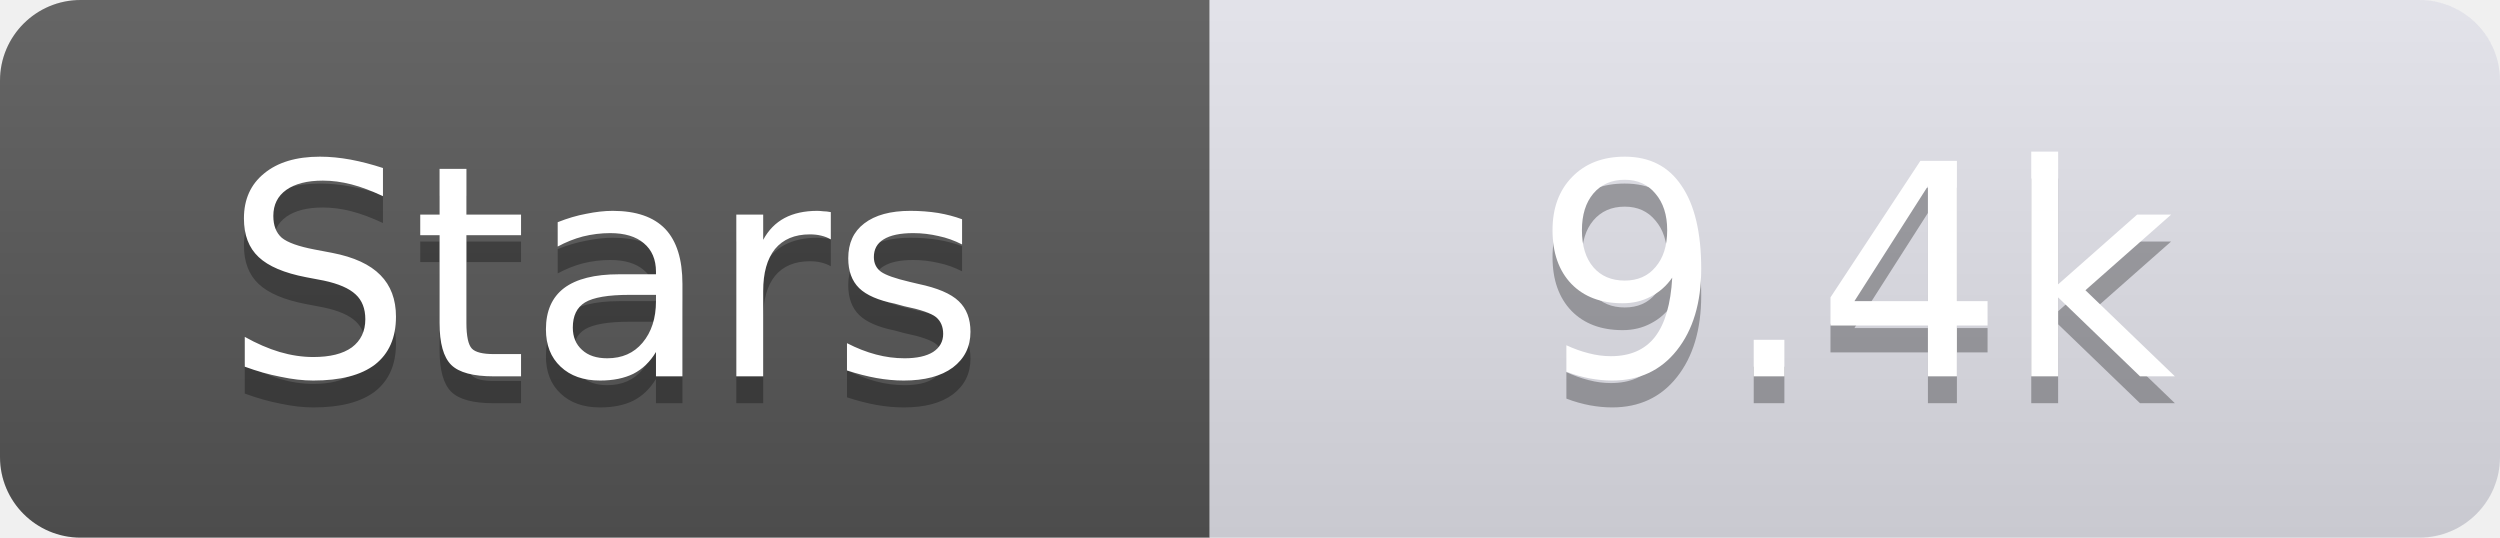
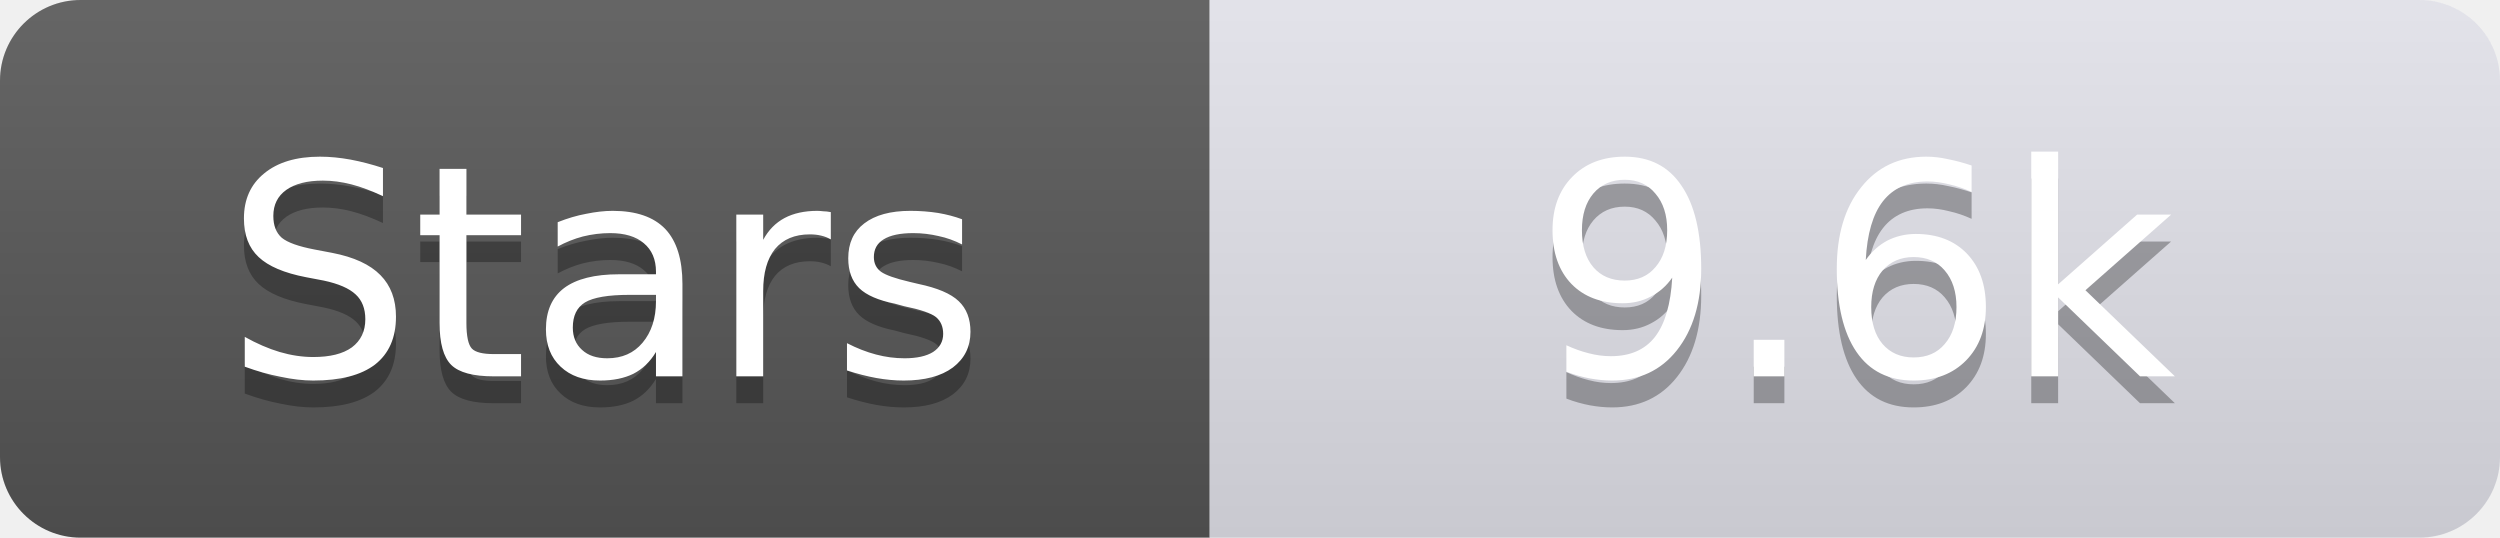
<svg xmlns="http://www.w3.org/2000/svg" width="93" height="20">
  <linearGradient id="s" x2="0" y2="100%">
    <stop offset="0" stop-color="#fff" stop-opacity=".1" />
    <stop offset="1" stop-opacity=".1" />
  </linearGradient>
  <clipPath id="r">
    <rect width="93" height="20" rx="3" fill="#fff" />
  </clipPath>
  <g clip-path="url(#r)">
    <rect width="45" height="20" fill="#555" />
    <rect x="45" width="48" height="20" fill="#e0e0e8" />
    <rect width="93" height="20" fill="url(#s)" />
  </g>
  <g fill="#fff" text-anchor="middle" font-family="Verdana,Geneva,DejaVu Sans,sans-serif" text-rendering="geometricPrecision" font-size="11">
    <text x="22.5" y="15" fill="#010101" fill-opacity=".3">Stars</text>
    <text x="22.5" y="14">Stars</text>
-     <text x="69.0" y="15" fill="#010101" fill-opacity=".3">9.4k</text>
-     <text x="69.0" y="14">9.4k</text>
+     <text x="69.0" y="15" fill="#010101" fill-opacity=".3">9.6k</text>
+     <text x="69.0" y="14">9.6k</text>
  </g>
</svg>
